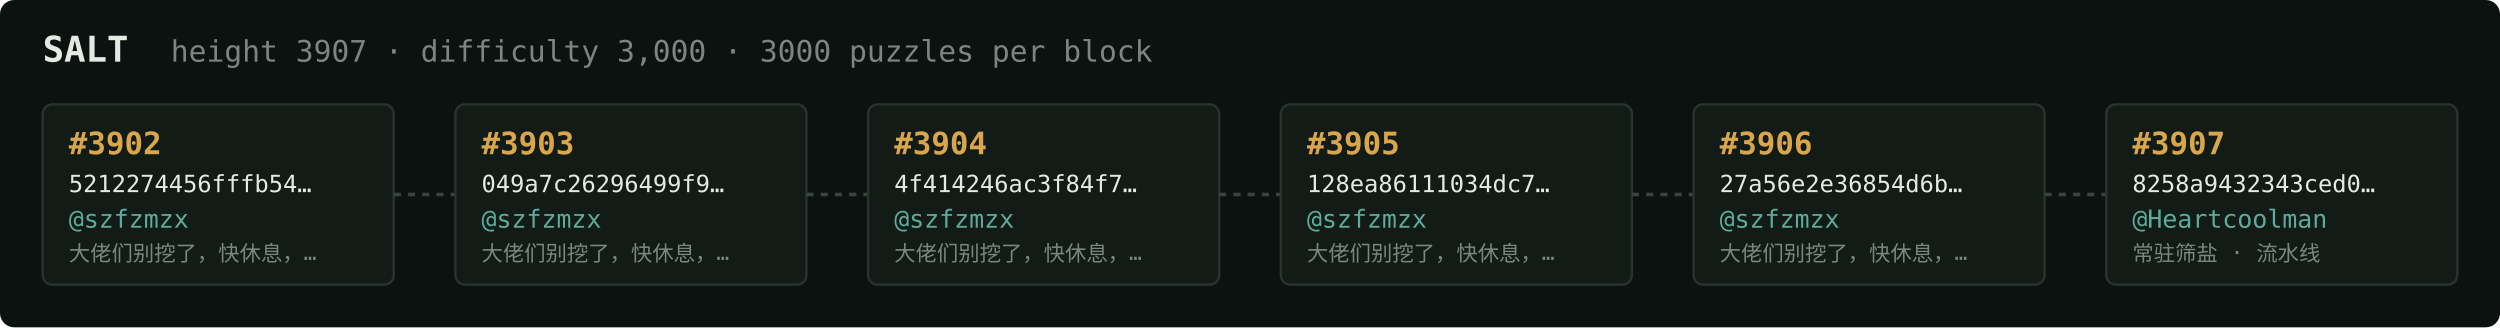
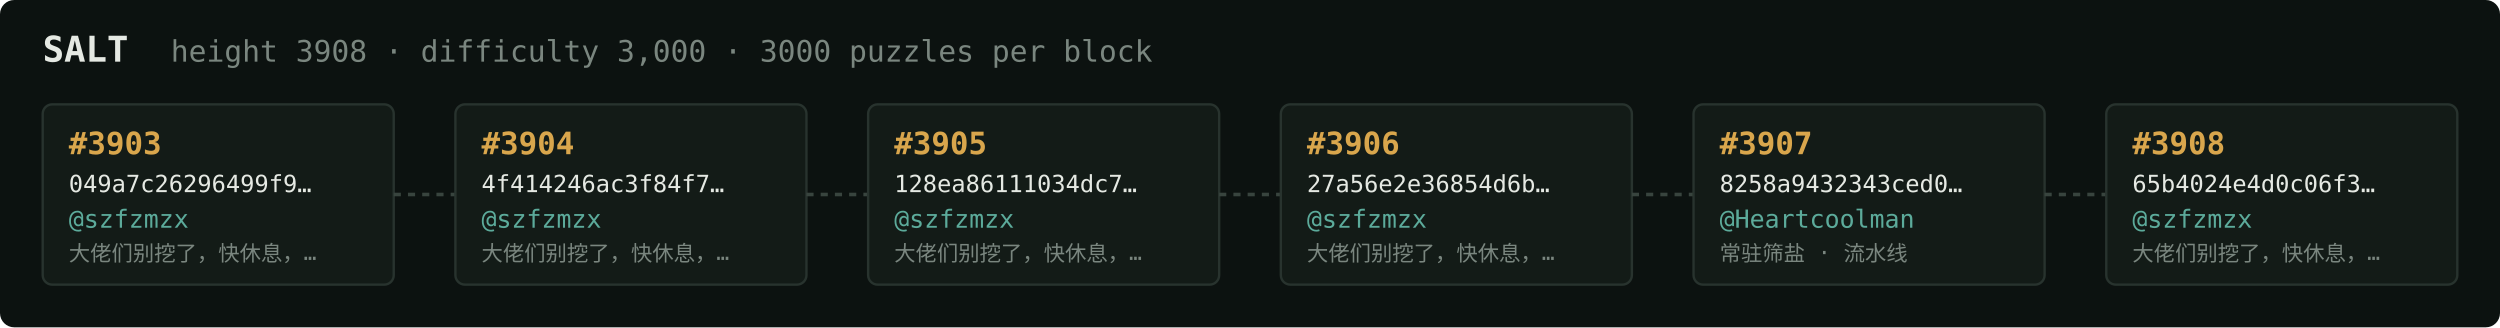
<svg xmlns="http://www.w3.org/2000/svg" width="1054" height="138" viewBox="0 0 1054 138" font-family="ui-monospace,SFMono-Regular,Menlo,monospace">
  <rect fill="#0c1210" width="1054" height="138" rx="6" />
  <text x="18" y="26" fill="#e5e9e3" font-size="15" font-weight="700">SALT</text>
-   <text x="72" y="26" fill="#7a867f" font-size="12.5">height 3907 · difficulty 3,000 · 3000 puzzles per block</text>
+   <text x="72" y="26" fill="#7a867f" font-size="12.5">height 3908 · difficulty 3,000 · 3000 puzzles per block</text>
  <rect x="18" y="44" width="148" height="76" rx="4" fill="#131b17" stroke="#28332e" stroke-width="1" />
-   <text x="29" y="65" fill="#d9a64c" font-size="13" font-weight="700">#3902</text>
-   <text x="29" y="81" fill="#e5e9e3" font-size="10">5212274456fffb54…</text>
+   <text x="29" y="65" fill="#d9a64c" font-size="13" font-weight="700">#3903</text>
+   <text x="29" y="81" fill="#e5e9e3" font-size="10">049a7c26296499f9…</text>
  <text x="29" y="96" fill="#5cab9b" font-size="10.5">@szfzmzx</text>
  <text x="29" y="110" fill="#7a867f" font-size="9">大佬们别挖了，快休息，…</text>
  <line x1="166" y1="82.0" x2="192" y2="82.0" stroke="#38443e" stroke-width="1.5" stroke-dasharray="3 3" />
  <rect x="192" y="44" width="148" height="76" rx="4" fill="#131b17" stroke="#28332e" stroke-width="1" />
-   <text x="203" y="65" fill="#d9a64c" font-size="13" font-weight="700">#3903</text>
-   <text x="203" y="81" fill="#e5e9e3" font-size="10">049a7c26296499f9…</text>
+   <text x="203" y="65" fill="#d9a64c" font-size="13" font-weight="700">#3904</text>
+   <text x="203" y="81" fill="#e5e9e3" font-size="10">4f414246ac3f84f7…</text>
  <text x="203" y="96" fill="#5cab9b" font-size="10.5">@szfzmzx</text>
  <text x="203" y="110" fill="#7a867f" font-size="9">大佬们别挖了，快休息，…</text>
  <line x1="340" y1="82.0" x2="366" y2="82.0" stroke="#38443e" stroke-width="1.5" stroke-dasharray="3 3" />
  <rect x="366" y="44" width="148" height="76" rx="4" fill="#131b17" stroke="#28332e" stroke-width="1" />
-   <text x="377" y="65" fill="#d9a64c" font-size="13" font-weight="700">#3904</text>
-   <text x="377" y="81" fill="#e5e9e3" font-size="10">4f414246ac3f84f7…</text>
+   <text x="377" y="65" fill="#d9a64c" font-size="13" font-weight="700">#3905</text>
+   <text x="377" y="81" fill="#e5e9e3" font-size="10">128ea86111034dc7…</text>
  <text x="377" y="96" fill="#5cab9b" font-size="10.5">@szfzmzx</text>
  <text x="377" y="110" fill="#7a867f" font-size="9">大佬们别挖了，快休息，…</text>
  <line x1="514" y1="82.0" x2="540" y2="82.0" stroke="#38443e" stroke-width="1.5" stroke-dasharray="3 3" />
  <rect x="540" y="44" width="148" height="76" rx="4" fill="#131b17" stroke="#28332e" stroke-width="1" />
-   <text x="551" y="65" fill="#d9a64c" font-size="13" font-weight="700">#3905</text>
-   <text x="551" y="81" fill="#e5e9e3" font-size="10">128ea86111034dc7…</text>
+   <text x="551" y="65" fill="#d9a64c" font-size="13" font-weight="700">#3906</text>
+   <text x="551" y="81" fill="#e5e9e3" font-size="10">27a56e2e36854d6b…</text>
  <text x="551" y="96" fill="#5cab9b" font-size="10.5">@szfzmzx</text>
  <text x="551" y="110" fill="#7a867f" font-size="9">大佬们别挖了，快休息，…</text>
  <line x1="688" y1="82.0" x2="714" y2="82.0" stroke="#38443e" stroke-width="1.5" stroke-dasharray="3 3" />
  <rect x="714" y="44" width="148" height="76" rx="4" fill="#131b17" stroke="#28332e" stroke-width="1" />
-   <text x="725" y="65" fill="#d9a64c" font-size="13" font-weight="700">#3906</text>
-   <text x="725" y="81" fill="#e5e9e3" font-size="10">27a56e2e36854d6b…</text>
-   <text x="725" y="96" fill="#5cab9b" font-size="10.5">@szfzmzx</text>
-   <text x="725" y="110" fill="#7a867f" font-size="9">大佬们别挖了，快休息，…</text>
+   <text x="725" y="65" fill="#d9a64c" font-size="13" font-weight="700">#3907</text>
+   <text x="725" y="81" fill="#e5e9e3" font-size="10">8258a9432343ced0…</text>
+   <text x="725" y="96" fill="#5cab9b" font-size="10.5">@Heartcoolman</text>
+   <text x="725" y="110" fill="#7a867f" font-size="9">常驻筛盐 · 流水线</text>
  <line x1="862" y1="82.0" x2="888" y2="82.0" stroke="#38443e" stroke-width="1.5" stroke-dasharray="3 3" />
  <rect x="888" y="44" width="148" height="76" rx="4" fill="#131b17" stroke="#28332e" stroke-width="1" />
-   <text x="899" y="65" fill="#d9a64c" font-size="13" font-weight="700">#3907</text>
-   <text x="899" y="81" fill="#e5e9e3" font-size="10">8258a9432343ced0…</text>
-   <text x="899" y="96" fill="#5cab9b" font-size="10.5">@Heartcoolman</text>
-   <text x="899" y="110" fill="#7a867f" font-size="9">常驻筛盐 · 流水线</text>
+   <text x="899" y="65" fill="#d9a64c" font-size="13" font-weight="700">#3908</text>
+   <text x="899" y="81" fill="#e5e9e3" font-size="10">65b4024e4d0c06f3…</text>
+   <text x="899" y="96" fill="#5cab9b" font-size="10.5">@szfzmzx</text>
+   <text x="899" y="110" fill="#7a867f" font-size="9">大佬们别挖了，快休息，…</text>
</svg>
